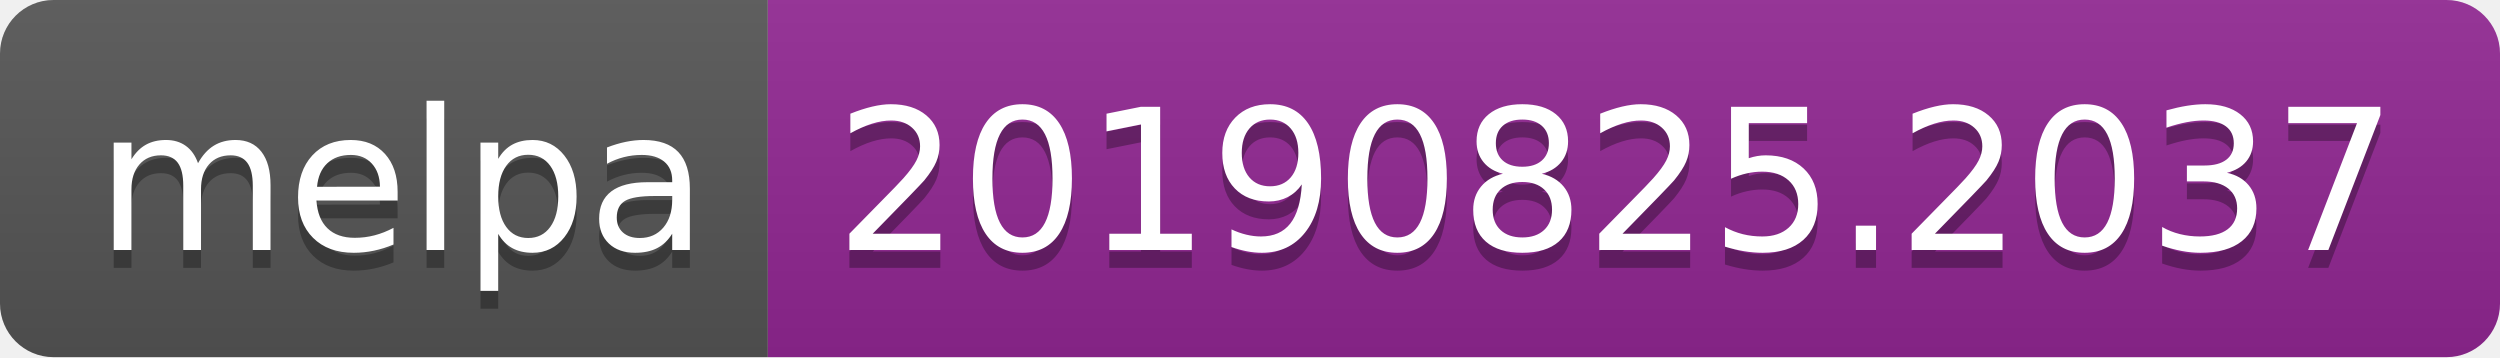
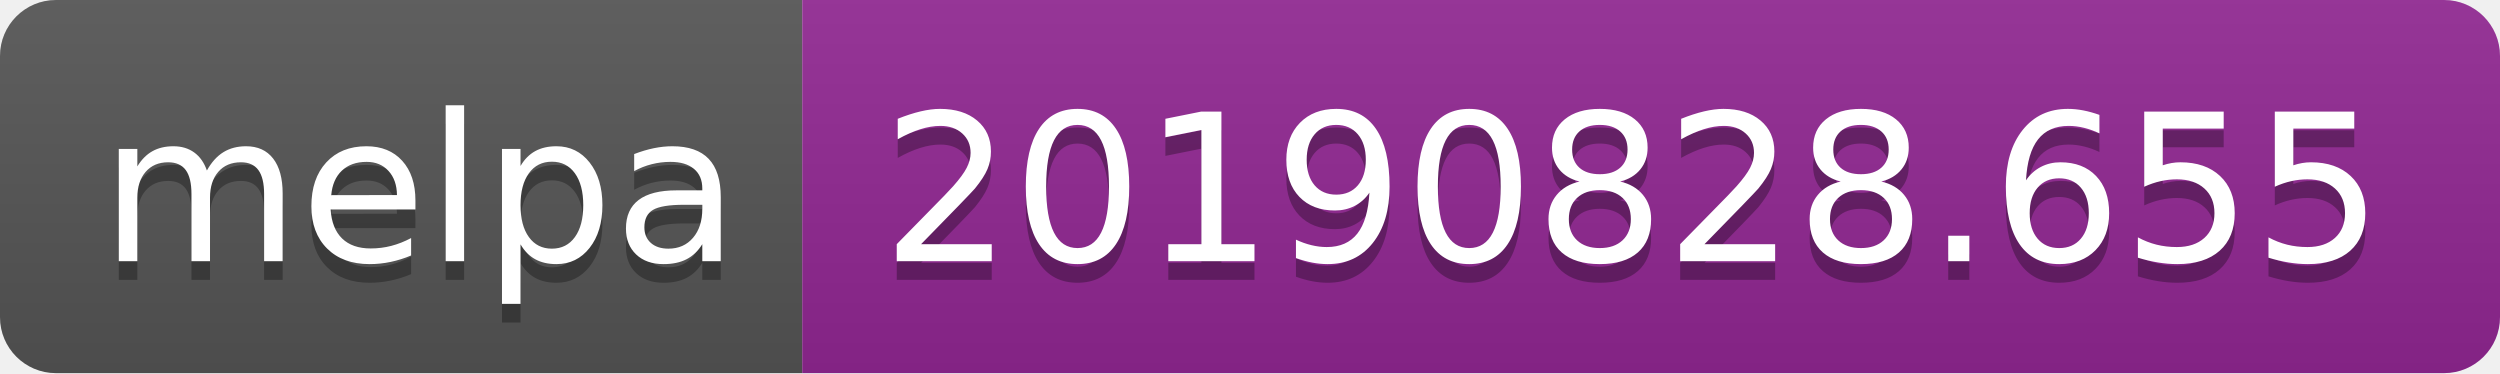
- <svg xmlns="http://www.w3.org/2000/svg" width="140" height="20">
+ <svg xmlns="http://www.w3.org/2000/svg" width="134" height="20">
  <linearGradient id="b" x2="0" y2="100%">
    <stop offset="0" stop-color="#bbb" stop-opacity=".1" />
    <stop offset="1" stop-opacity=".1" />
  </linearGradient>
  <clipPath id="a">
-     <rect width="140" height="20" rx="3" fill="#fff" />
+     <rect width="134" height="20" rx="3" fill="#fff" />
  </clipPath>
  <g clip-path="url(#a)">
    <path fill="#555" d="M0 0h43v20H0z" />
-     <path fill="#922793" d="M43 0h97v20H43z" />
-     <path fill="url(#b)" d="M0 0h140v20H0z" />
+     <path fill="#922793" d="M43 0h91v20H43z" />
+     <path fill="url(#b)" d="M0 0h134v20H0z" />
  </g>
  <g fill="#fff" text-anchor="middle" font-family="DejaVu Sans,Verdana,Geneva,sans-serif" font-size="110">
    <text x="225" y="150" fill="#010101" fill-opacity=".3" transform="scale(.1)" textLength="330">melpa</text>
    <text x="225" y="140" transform="scale(.1)" textLength="330">melpa</text>
-     <text x="905" y="150" fill="#010101" fill-opacity=".3" transform="scale(.1)" textLength="870">20190825.2037</text>
-     <text x="905" y="140" transform="scale(.1)" textLength="870">20190825.2037</text>
+     <text x="875" y="150" fill="#010101" fill-opacity=".3" transform="scale(.1)" textLength="810">20190828.655</text>
+     <text x="875" y="140" transform="scale(.1)" textLength="810">20190828.655</text>
  </g>
</svg>
